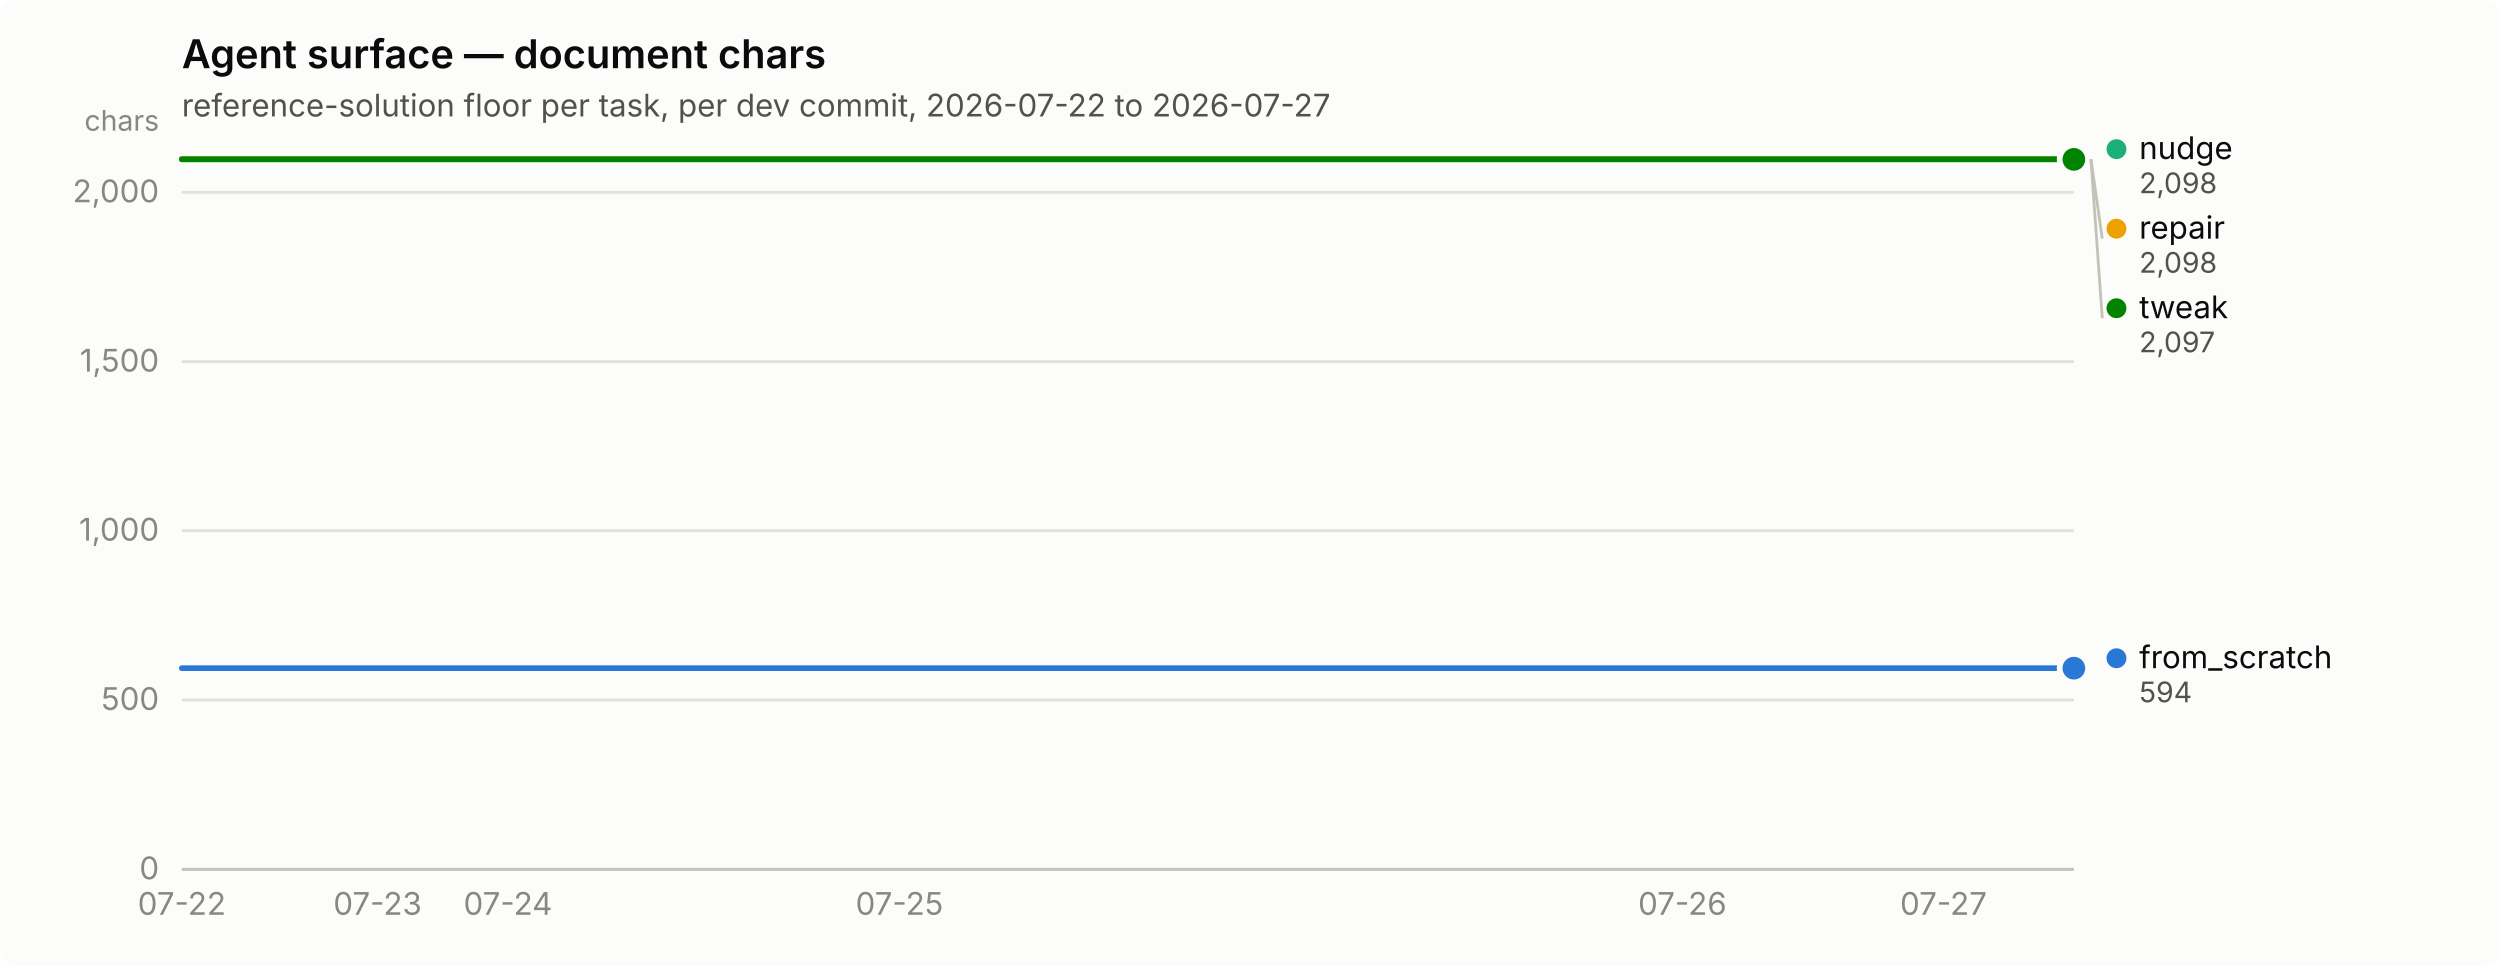
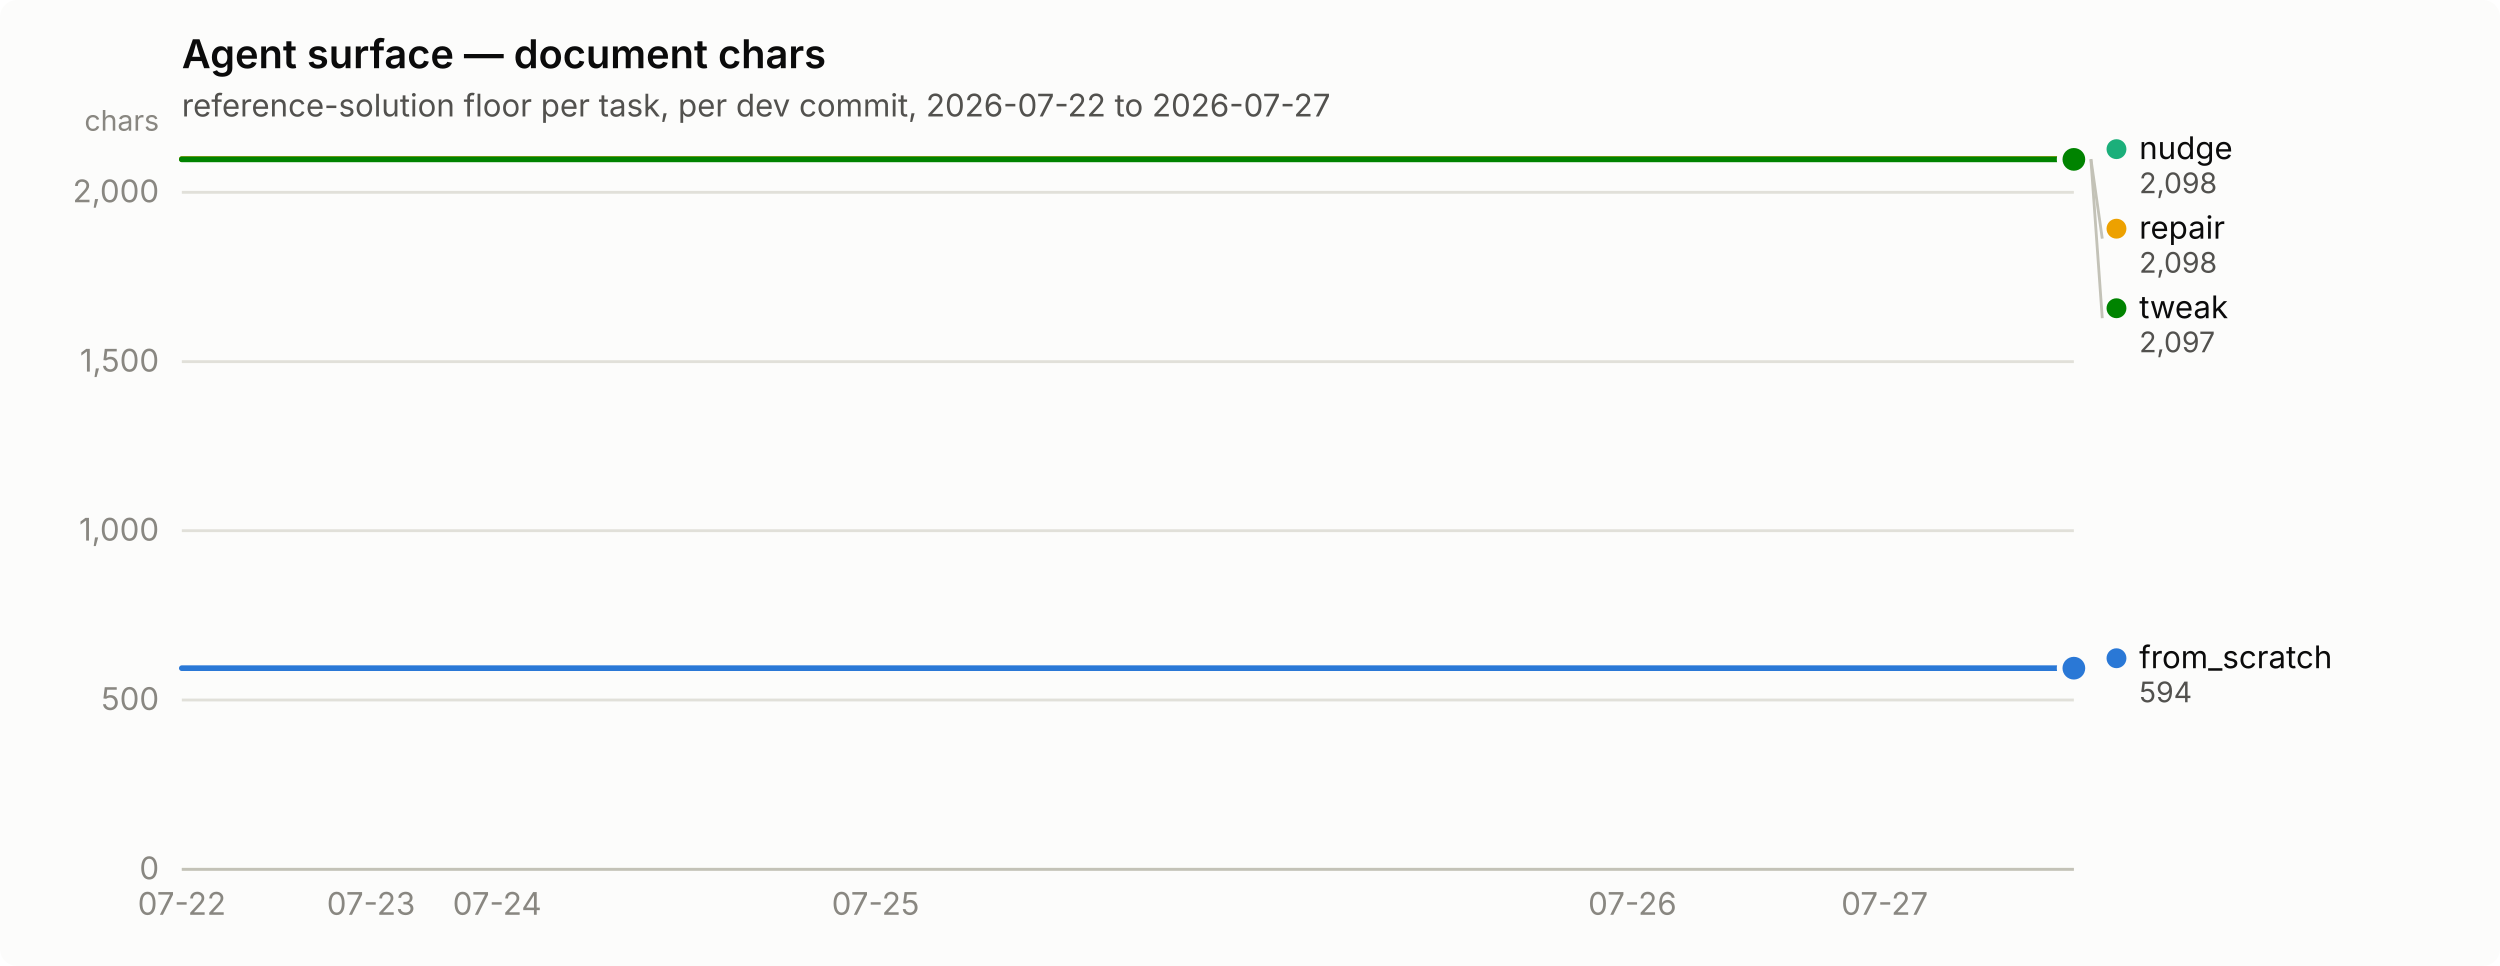
<svg xmlns="http://www.w3.org/2000/svg" width="880" height="340" viewBox="0 0 880 340" role="img" aria-label="Agent surface — document chars">
  <rect width="880" height="340" rx="6" fill="#fcfcfb" />
  <text x="64" y="24" font-family="system-ui, -apple-system, &quot;Segoe UI&quot;, sans-serif" font-size="14" font-weight="600" fill="#0b0b0b">Agent surface — document chars</text>
  <text x="64" y="41" font-family="system-ui, -apple-system, &quot;Segoe UI&quot;, sans-serif" font-size="11" fill="#52514e">reference-solution floor per task, per dev commit, 2026-07-22 to 2026-07-27</text>
  <line x1="64" y1="306.0" x2="730" y2="306.0" stroke="#e1e0d9" stroke-width="1" />
  <text x="56" y="309.5" text-anchor="end" font-family="system-ui, -apple-system, &quot;Segoe UI&quot;, sans-serif" font-size="11" style="font-variant-numeric: tabular-nums" fill="#898781">0</text>
  <line x1="64" y1="246.4" x2="730" y2="246.4" stroke="#e1e0d9" stroke-width="1" />
  <text x="56" y="249.9" text-anchor="end" font-family="system-ui, -apple-system, &quot;Segoe UI&quot;, sans-serif" font-size="11" style="font-variant-numeric: tabular-nums" fill="#898781">500</text>
  <line x1="64" y1="186.8" x2="730" y2="186.8" stroke="#e1e0d9" stroke-width="1" />
  <text x="56" y="190.3" text-anchor="end" font-family="system-ui, -apple-system, &quot;Segoe UI&quot;, sans-serif" font-size="11" style="font-variant-numeric: tabular-nums" fill="#898781">1,000</text>
  <line x1="64" y1="127.3" x2="730" y2="127.3" stroke="#e1e0d9" stroke-width="1" />
  <text x="56" y="130.8" text-anchor="end" font-family="system-ui, -apple-system, &quot;Segoe UI&quot;, sans-serif" font-size="11" style="font-variant-numeric: tabular-nums" fill="#898781">1,500</text>
  <line x1="64" y1="67.7" x2="730" y2="67.7" stroke="#e1e0d9" stroke-width="1" />
  <text x="56" y="71.2" text-anchor="end" font-family="system-ui, -apple-system, &quot;Segoe UI&quot;, sans-serif" font-size="11" style="font-variant-numeric: tabular-nums" fill="#898781">2,000</text>
  <text x="56" y="46" text-anchor="end" font-family="system-ui, -apple-system, &quot;Segoe UI&quot;, sans-serif" font-size="10" fill="#898781">chars</text>
  <line x1="64" y1="306" x2="730" y2="306" stroke="#c3c2b7" stroke-width="1" />
  <text x="64.0" y="322" text-anchor="middle" font-family="system-ui, -apple-system, &quot;Segoe UI&quot;, sans-serif" font-size="11" style="font-variant-numeric: tabular-nums" fill="#898781">07-22</text>
-   <text x="132.9" y="322" text-anchor="middle" font-family="system-ui, -apple-system, &quot;Segoe UI&quot;, sans-serif" font-size="11" style="font-variant-numeric: tabular-nums" fill="#898781">07-23</text>
-   <text x="178.8" y="322" text-anchor="middle" font-family="system-ui, -apple-system, &quot;Segoe UI&quot;, sans-serif" font-size="11" style="font-variant-numeric: tabular-nums" fill="#898781">07-24</text>
-   <text x="316.6" y="322" text-anchor="middle" font-family="system-ui, -apple-system, &quot;Segoe UI&quot;, sans-serif" font-size="11" style="font-variant-numeric: tabular-nums" fill="#898781">07-25</text>
-   <text x="592.2" y="322" text-anchor="middle" font-family="system-ui, -apple-system, &quot;Segoe UI&quot;, sans-serif" font-size="11" style="font-variant-numeric: tabular-nums" fill="#898781">07-26</text>
-   <text x="684.1" y="322" text-anchor="middle" font-family="system-ui, -apple-system, &quot;Segoe UI&quot;, sans-serif" font-size="11" style="font-variant-numeric: tabular-nums" fill="#898781">07-27</text>
-   <path d="M64.0,235.2 L87.0,235.2 L109.9,235.2 L132.9,235.2 L155.9,235.2 L178.8,235.2 L201.8,235.2 L224.8,235.2 L247.7,235.2 L270.7,235.2 L293.7,235.2 L316.6,235.2 L339.6,235.2 L362.6,235.2 L385.5,235.2 L408.5,235.2 L431.4,235.2 L454.4,235.2 L477.4,235.2 L500.3,235.2 L523.3,235.2 L546.3,235.2 L569.2,235.2 L592.2,235.2 L615.2,235.2 L638.1,235.2 L661.1,235.2 L684.1,235.2 L707.0,235.2 L730.0,235.2" fill="none" stroke="#2a78d6" stroke-width="2" stroke-linejoin="round" stroke-linecap="round" />
+   <text x="130.6" y="322" text-anchor="middle" font-family="system-ui, -apple-system, &quot;Segoe UI&quot;, sans-serif" font-size="11" style="font-variant-numeric: tabular-nums" fill="#898781">07-23</text>
+   <text x="175.0" y="322" text-anchor="middle" font-family="system-ui, -apple-system, &quot;Segoe UI&quot;, sans-serif" font-size="11" style="font-variant-numeric: tabular-nums" fill="#898781">07-24</text>
+   <text x="308.2" y="322" text-anchor="middle" font-family="system-ui, -apple-system, &quot;Segoe UI&quot;, sans-serif" font-size="11" style="font-variant-numeric: tabular-nums" fill="#898781">07-25</text>
+   <text x="574.6" y="322" text-anchor="middle" font-family="system-ui, -apple-system, &quot;Segoe UI&quot;, sans-serif" font-size="11" style="font-variant-numeric: tabular-nums" fill="#898781">07-26</text>
+   <text x="663.4" y="322" text-anchor="middle" font-family="system-ui, -apple-system, &quot;Segoe UI&quot;, sans-serif" font-size="11" style="font-variant-numeric: tabular-nums" fill="#898781">07-27</text>
+   <path d="M64.0,235.2 L86.2,235.2 L108.4,235.2 L130.6,235.2 L152.8,235.2 L175.0,235.2 L197.2,235.2 L219.4,235.2 L241.6,235.2 L263.8,235.2 L286.0,235.2 L308.2,235.2 L330.4,235.2 L352.6,235.2 L374.8,235.2 L397.0,235.2 L419.2,235.2 L441.4,235.2 L463.6,235.2 L485.8,235.2 L508.0,235.2 L530.2,235.2 L552.4,235.2 L574.6,235.2 L596.8,235.2 L619.0,235.2 L641.2,235.2 L663.4,235.2 L685.6,235.2 L707.8,235.2 L730.0,235.2" fill="none" stroke="#2a78d6" stroke-width="2" stroke-linejoin="round" stroke-linecap="round" />
  <circle cx="730.0" cy="235.2" r="6" fill="#fcfcfb" />
  <circle cx="730.0" cy="235.2" r="4" fill="#2a78d6" />
-   <path d="M64.0,56.0 L87.0,56.0 L109.9,56.0 L132.9,56.0 L155.9,56.0 L178.8,56.0 L201.8,56.0 L224.8,56.0 L247.7,56.0 L270.7,56.0 L293.7,56.0 L316.6,56.0 L339.6,56.0 L362.6,56.0 L385.5,56.0 L408.5,56.0 L431.4,56.0 L454.4,56.0 L477.4,56.0 L500.3,56.0 L523.3,56.0 L546.3,56.0 L569.2,56.0 L592.2,56.0 L615.2,56.0 L638.1,56.0 L661.1,56.0 L684.1,56.0 L707.0,56.0 L730.0,56.0" fill="none" stroke="#1baf7a" stroke-width="2" stroke-linejoin="round" stroke-linecap="round" />
+   <path d="M64.0,56.0 L86.2,56.0 L108.4,56.0 L130.6,56.0 L152.8,56.0 L175.0,56.0 L197.2,56.0 L219.4,56.0 L241.6,56.0 L263.8,56.0 L286.0,56.0 L308.2,56.0 L330.4,56.0 L352.6,56.0 L374.8,56.0 L397.0,56.0 L419.2,56.0 L441.4,56.0 L463.6,56.0 L485.8,56.0 L508.0,56.0 L530.2,56.0 L552.4,56.0 L574.6,56.0 L596.8,56.0 L619.0,56.0 L641.2,56.0 L663.4,56.0 L685.6,56.0 L707.8,56.0 L730.0,56.0" fill="none" stroke="#1baf7a" stroke-width="2" stroke-linejoin="round" stroke-linecap="round" />
  <circle cx="730.0" cy="56.0" r="6" fill="#fcfcfb" />
  <circle cx="730.0" cy="56.0" r="4" fill="#1baf7a" />
-   <path d="M64.0,56.0 L87.0,56.0 L109.9,56.0 L132.9,56.0 L155.9,56.0 L178.8,56.0 L201.8,56.0 L224.8,56.0 L247.7,56.0 L270.7,56.0 L293.7,56.0 L316.6,56.0 L339.6,56.0 L362.6,56.0 L385.5,56.0 L408.5,56.0 L431.4,56.0 L454.4,56.0 L477.4,56.0 L500.3,56.0 L523.3,56.0 L546.3,56.0 L569.2,56.0 L592.2,56.0 L615.2,56.0 L638.1,56.0 L661.1,56.0 L684.1,56.0 L707.0,56.0 L730.0,56.0" fill="none" stroke="#eda100" stroke-width="2" stroke-linejoin="round" stroke-linecap="round" />
+   <path d="M64.0,56.0 L86.2,56.0 L108.4,56.0 L130.6,56.0 L152.8,56.0 L175.0,56.0 L197.2,56.0 L219.4,56.0 L241.6,56.0 L263.8,56.0 L286.0,56.0 L308.2,56.0 L330.4,56.0 L352.6,56.0 L374.8,56.0 L397.0,56.0 L419.2,56.0 L441.4,56.0 L463.6,56.0 L485.8,56.0 L508.0,56.0 L530.2,56.0 L552.4,56.0 L574.6,56.0 L596.8,56.0 L619.0,56.0 L641.2,56.0 L663.4,56.0 L685.6,56.0 L707.8,56.0 L730.0,56.0" fill="none" stroke="#eda100" stroke-width="2" stroke-linejoin="round" stroke-linecap="round" />
  <circle cx="730.0" cy="56.0" r="6" fill="#fcfcfb" />
  <circle cx="730.0" cy="56.0" r="4" fill="#eda100" />
-   <path d="M64.0,56.1 L87.0,56.1 L109.9,56.1 L132.9,56.1 L155.9,56.1 L178.8,56.1 L201.8,56.1 L224.8,56.1 L247.7,56.1 L270.7,56.1 L293.7,56.1 L316.6,56.1 L339.6,56.1 L362.6,56.1 L385.5,56.1 L408.5,56.1 L431.4,56.1 L454.4,56.1 L477.4,56.1 L500.3,56.1 L523.3,56.1 L546.3,56.1 L569.2,56.1 L592.2,56.1 L615.2,56.1 L638.1,56.1 L661.1,56.1 L684.1,56.1 L707.0,56.1 L730.0,56.1" fill="none" stroke="#008300" stroke-width="2" stroke-linejoin="round" stroke-linecap="round" />
+   <path d="M64.0,56.1 L86.2,56.1 L108.4,56.1 L130.6,56.1 L152.8,56.1 L175.0,56.1 L197.2,56.1 L219.4,56.1 L241.6,56.1 L263.8,56.1 L286.0,56.1 L308.2,56.1 L330.4,56.1 L352.6,56.1 L374.8,56.1 L397.0,56.1 L419.2,56.1 L441.4,56.1 L463.6,56.1 L485.8,56.1 L508.0,56.1 L530.2,56.1 L552.4,56.1 L574.6,56.1 L596.8,56.1 L619.0,56.1 L641.2,56.1 L663.4,56.1 L685.6,56.1 L707.8,56.1 L730.0,56.1" fill="none" stroke="#008300" stroke-width="2" stroke-linejoin="round" stroke-linecap="round" />
  <circle cx="730.0" cy="56.1" r="6" fill="#fcfcfb" />
  <circle cx="730.0" cy="56.1" r="4" fill="#008300" />
  <circle cx="745.0" cy="52.5" r="3.5" fill="#1baf7a" />
  <text x="753.0" y="56.0" font-family="system-ui, -apple-system, &quot;Segoe UI&quot;, sans-serif" font-size="11" fill="#0b0b0b">nudge</text>
  <text x="753.0" y="68.0" font-family="system-ui, -apple-system, &quot;Segoe UI&quot;, sans-serif" font-size="10" style="font-variant-numeric: tabular-nums" fill="#52514e">2,098</text>
  <line x1="736.0" y1="56.0" x2="740.0" y2="84.0" stroke="#c3c2b7" stroke-width="1" />
  <circle cx="745.0" cy="80.5" r="3.5" fill="#eda100" />
  <text x="753.0" y="84.0" font-family="system-ui, -apple-system, &quot;Segoe UI&quot;, sans-serif" font-size="11" fill="#0b0b0b">repair</text>
  <text x="753.0" y="96.0" font-family="system-ui, -apple-system, &quot;Segoe UI&quot;, sans-serif" font-size="10" style="font-variant-numeric: tabular-nums" fill="#52514e">2,098</text>
  <line x1="736.0" y1="56.1" x2="740.0" y2="112.0" stroke="#c3c2b7" stroke-width="1" />
  <circle cx="745.0" cy="108.5" r="3.5" fill="#008300" />
  <text x="753.0" y="112.0" font-family="system-ui, -apple-system, &quot;Segoe UI&quot;, sans-serif" font-size="11" fill="#0b0b0b">tweak</text>
  <text x="753.0" y="124.0" font-family="system-ui, -apple-system, &quot;Segoe UI&quot;, sans-serif" font-size="10" style="font-variant-numeric: tabular-nums" fill="#52514e">2,097</text>
  <circle cx="745.0" cy="231.7" r="3.5" fill="#2a78d6" />
  <text x="753.0" y="235.2" font-family="system-ui, -apple-system, &quot;Segoe UI&quot;, sans-serif" font-size="11" fill="#0b0b0b">from_scratch</text>
  <text x="753.0" y="247.2" font-family="system-ui, -apple-system, &quot;Segoe UI&quot;, sans-serif" font-size="10" style="font-variant-numeric: tabular-nums" fill="#52514e">594</text>
</svg>
